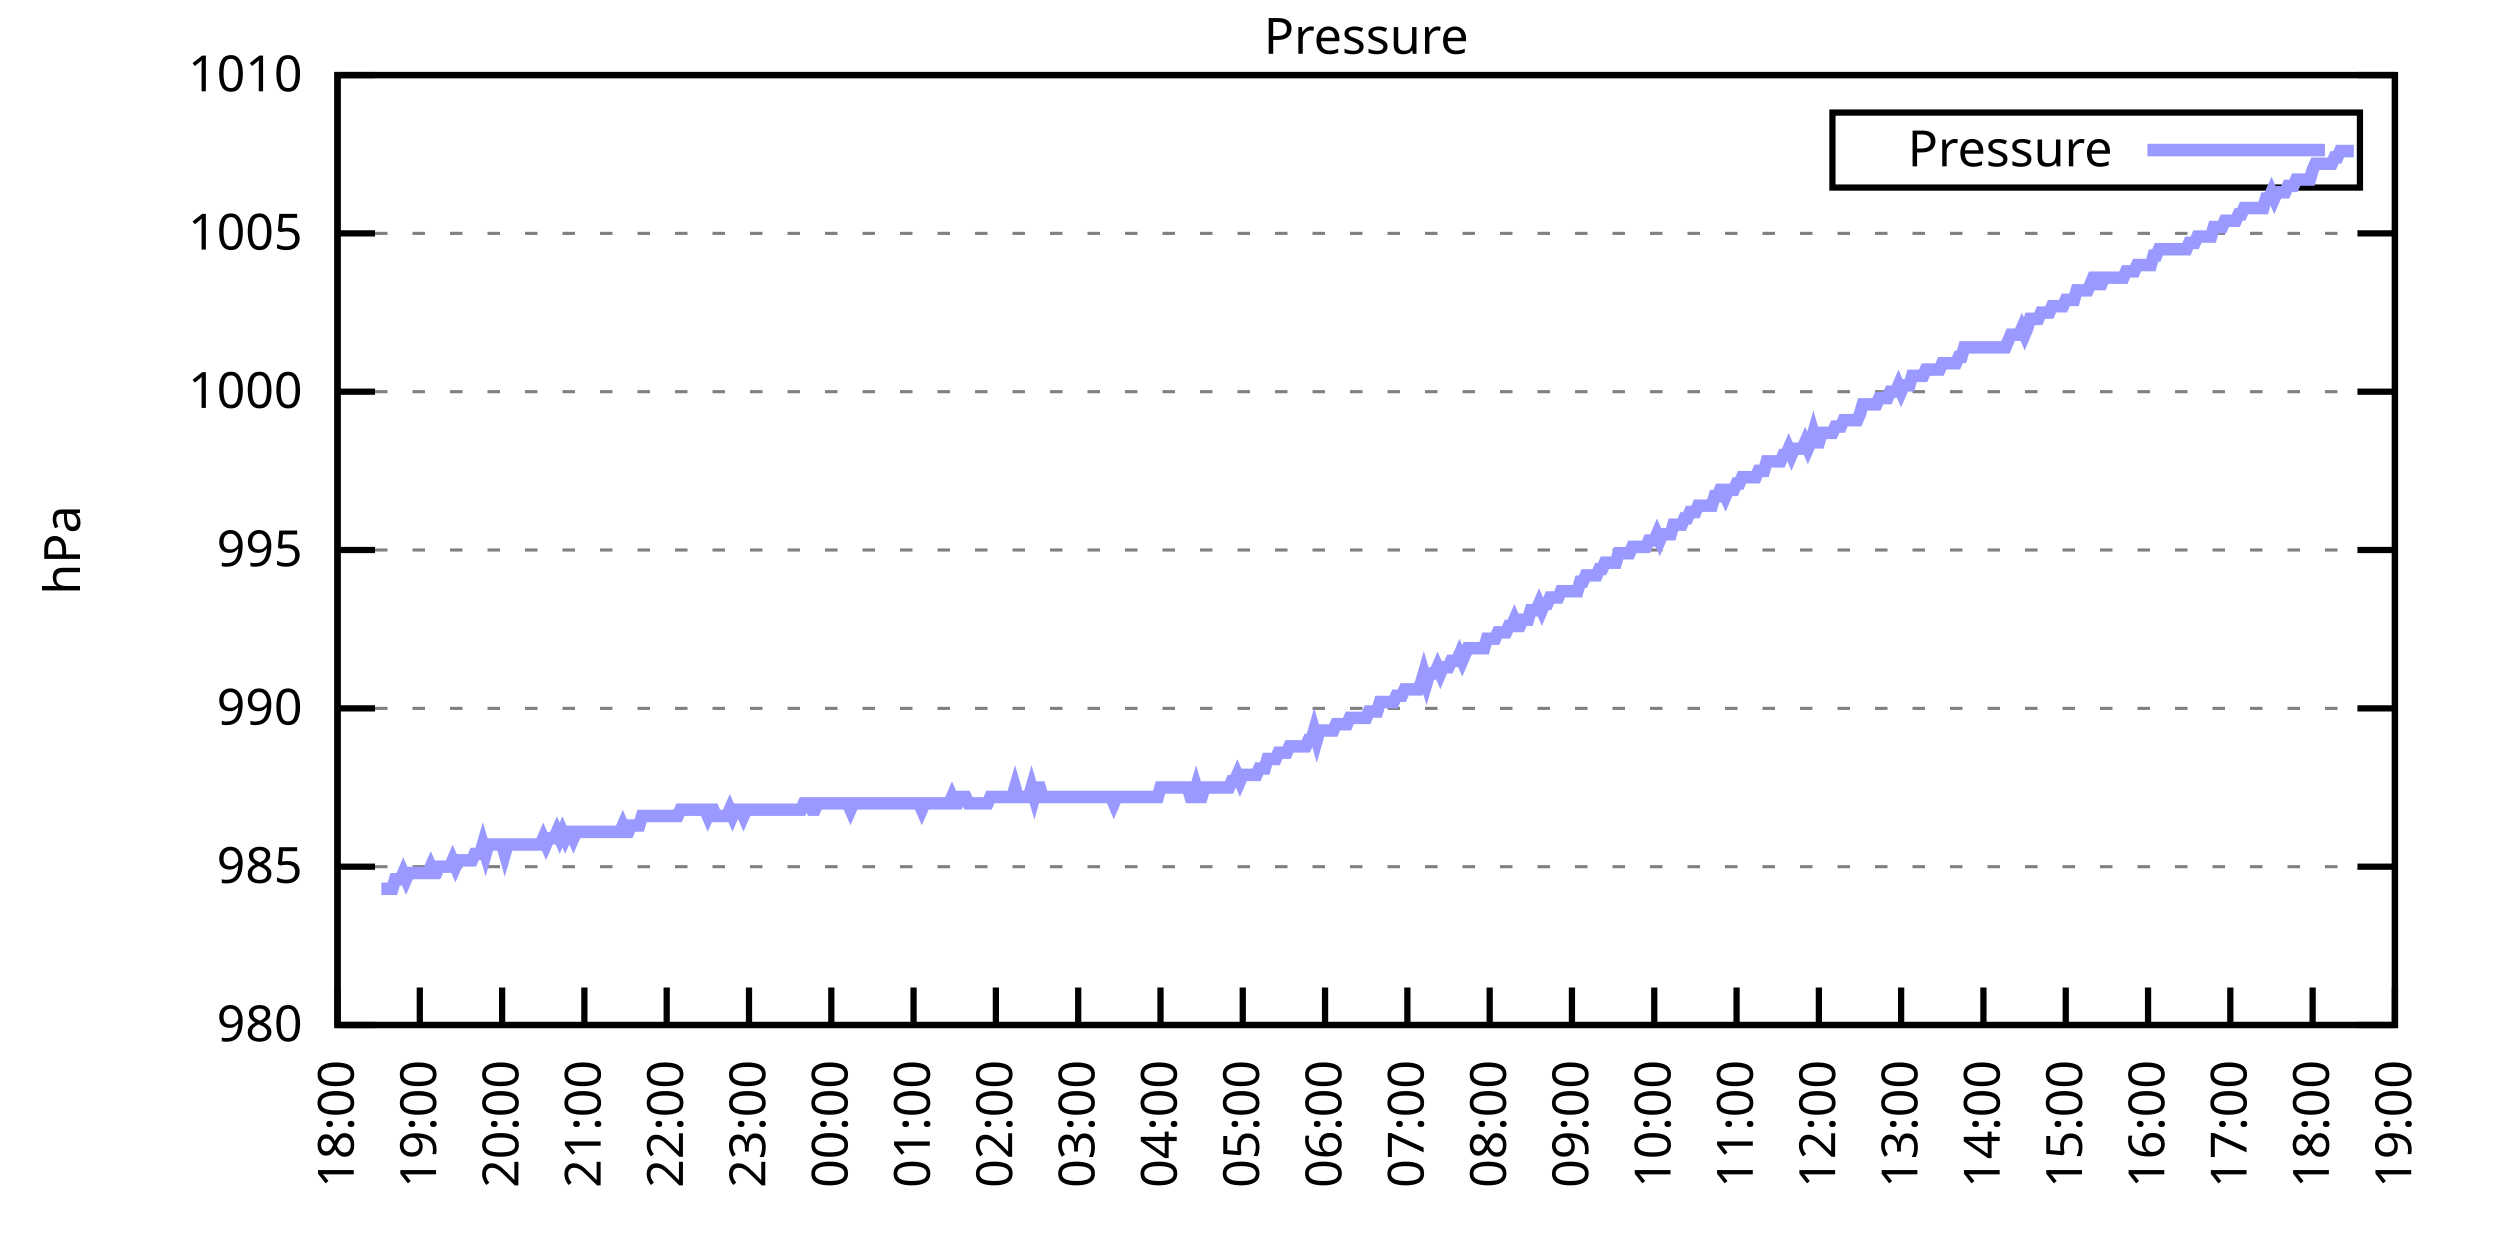
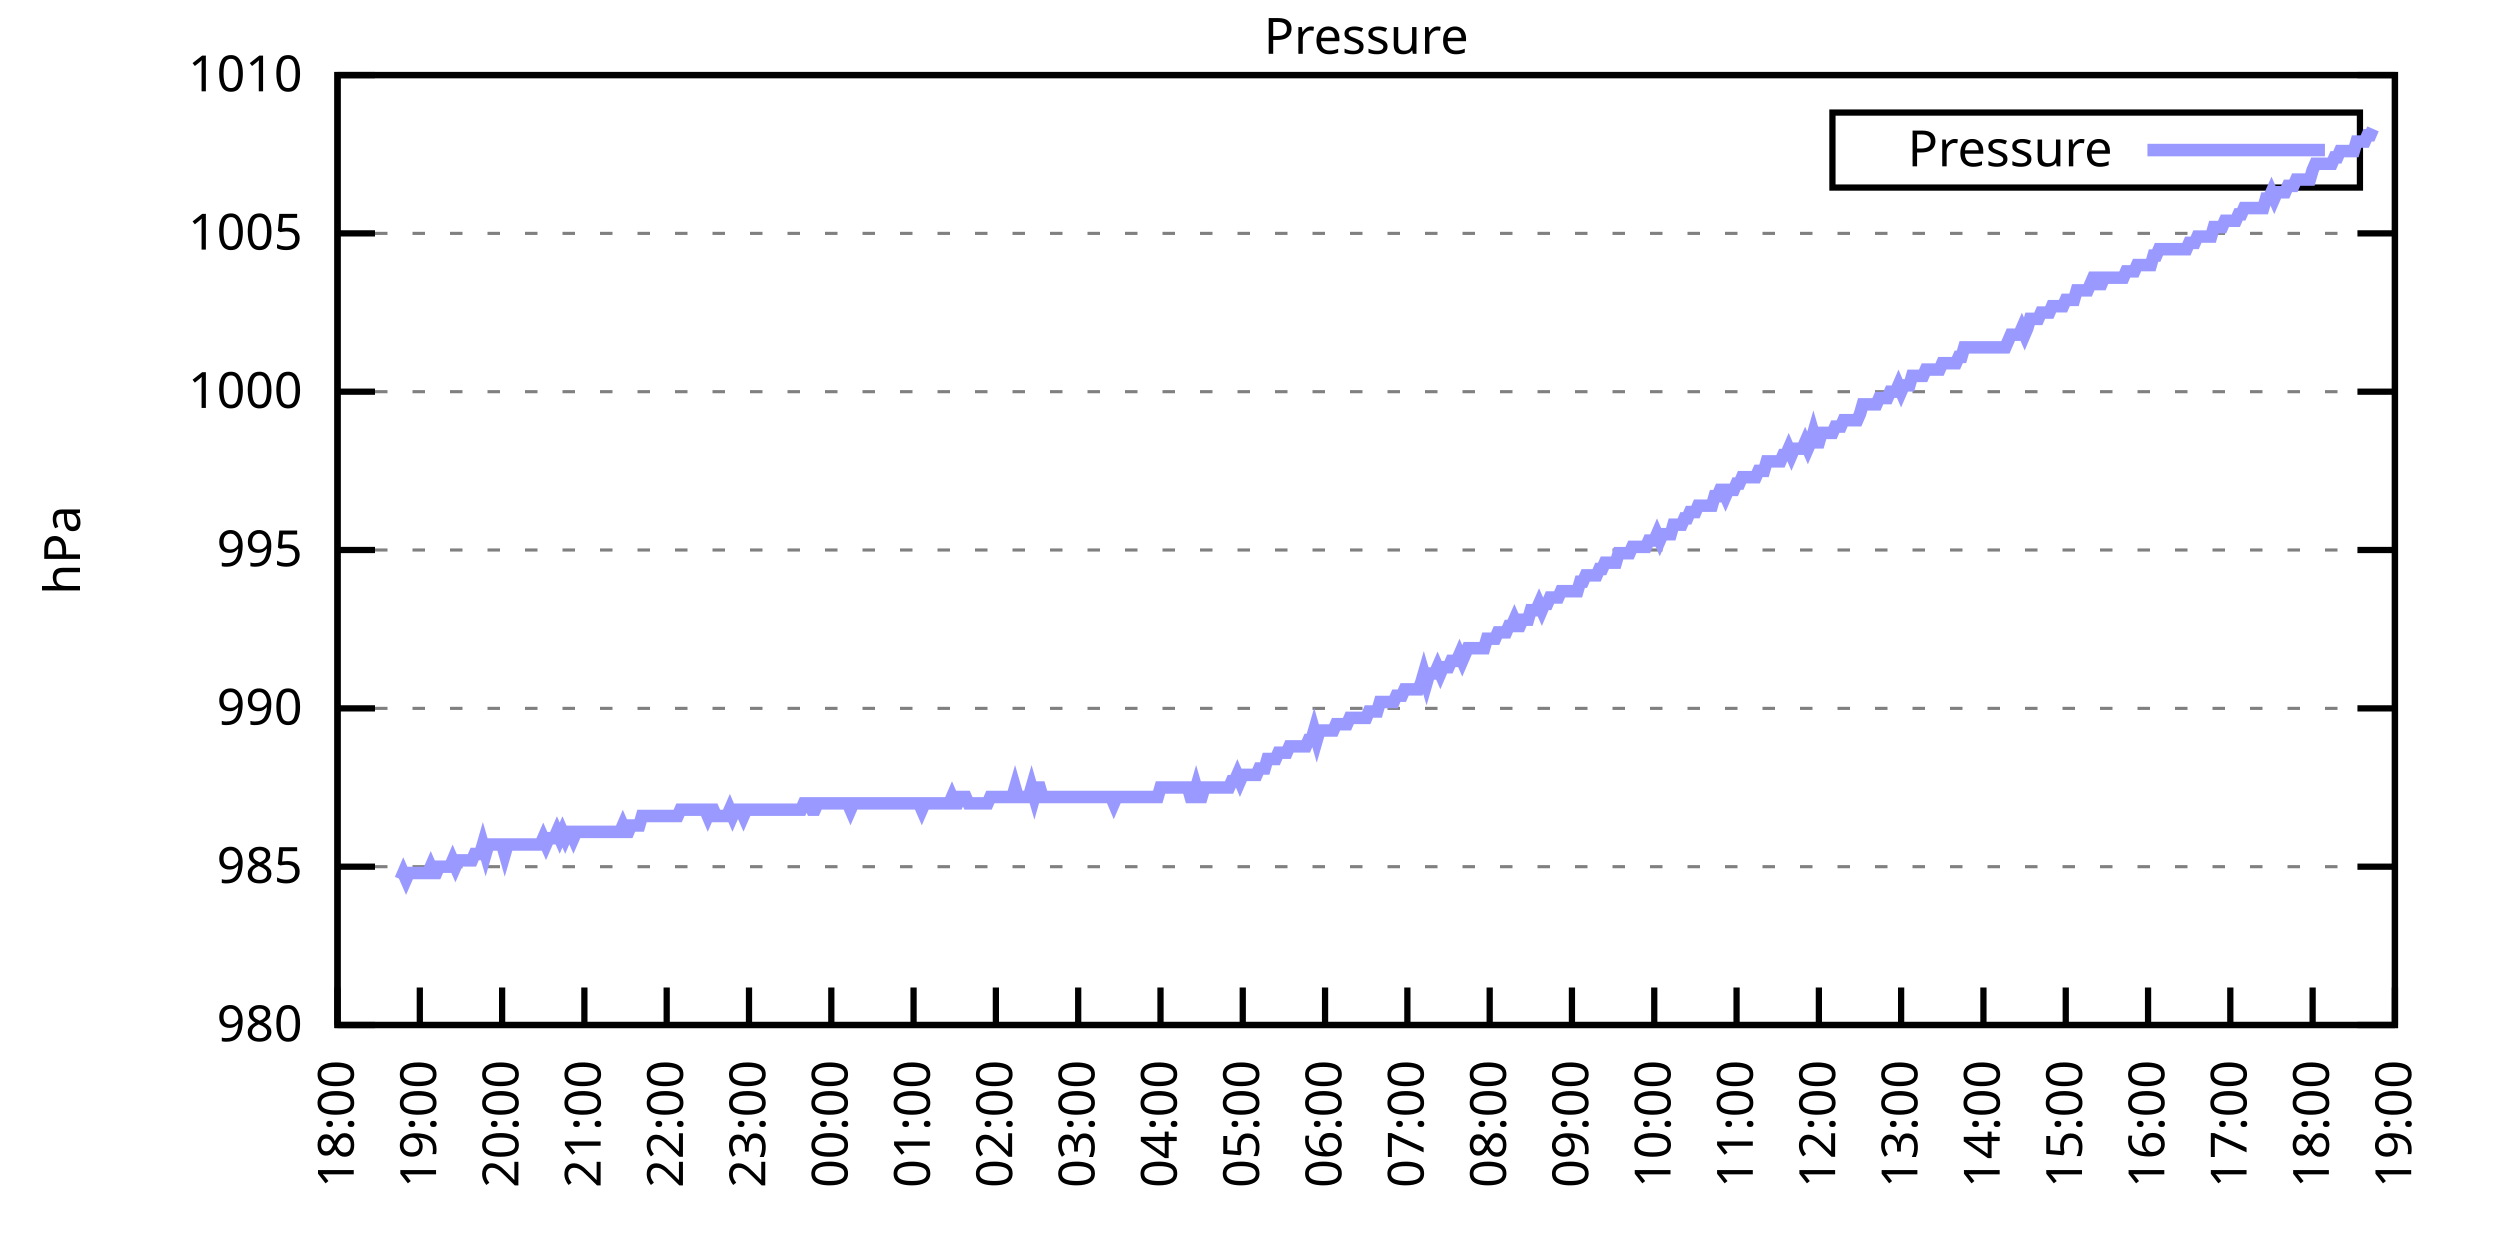
<svg xmlns="http://www.w3.org/2000/svg" xmlns:xlink="http://www.w3.org/1999/xlink" width="400" height="200" viewBox="0 0 400 200">
  <g id="gnuplot_canvas">
    <rect x="0" y="0" width="400" height="200" fill="none" />
    <defs>
      <circle id="gpDot" r="0.5" stroke-width="0.5" stroke="currentColor" />
      <path id="gpPt0" stroke-width="0.333" stroke="currentColor" d="M-1,0 h2 M0,-1 v2" />
      <path id="gpPt1" stroke-width="0.333" stroke="currentColor" d="M-1,-1 L1,1 M1,-1 L-1,1" />
      <path id="gpPt2" stroke-width="0.333" stroke="currentColor" d="M-1,0 L1,0 M0,-1 L0,1 M-1,-1 L1,1 M-1,1 L1,-1" />
      <rect id="gpPt3" stroke-width="0.333" stroke="currentColor" x="-1" y="-1" width="2" height="2" />
      <rect id="gpPt4" stroke-width="0.333" stroke="currentColor" fill="currentColor" x="-1" y="-1" width="2" height="2" />
      <circle id="gpPt5" stroke-width="0.333" stroke="currentColor" cx="0" cy="0" r="1" />
      <use xlink:href="#gpPt5" id="gpPt6" fill="currentColor" stroke="none" />
      <path id="gpPt7" stroke-width="0.333" stroke="currentColor" d="M0,-1.33 L-1.33,0.67 L1.33,0.67 z" />
      <use xlink:href="#gpPt7" id="gpPt8" fill="currentColor" stroke="none" />
      <use xlink:href="#gpPt7" id="gpPt9" stroke="currentColor" transform="rotate(180)" />
      <use xlink:href="#gpPt9" id="gpPt10" fill="currentColor" stroke="none" />
      <use xlink:href="#gpPt3" id="gpPt11" stroke="currentColor" transform="rotate(45)" />
      <use xlink:href="#gpPt11" id="gpPt12" fill="currentColor" stroke="none" />
      <path id="gpPt13" stroke-width="0.333" stroke="currentColor" d="M0,1.330 L1.265,0.411 L0.782,-1.067 L-0.782,-1.076 L-1.265,0.411 z" />
      <use xlink:href="#gpPt13" id="gpPt14" fill="currentColor" stroke="none" />
      <filter id="textbox" filterUnits="objectBoundingBox" x="0" y="0" height="1" width="1">
        <feFlood flood-color="white" flood-opacity="1" result="bgnd" />
        <feComposite in="SourceGraphic" in2="bgnd" operator="atop" />
      </filter>
      <filter id="greybox" filterUnits="objectBoundingBox" x="0" y="0" height="1" width="1">
        <feFlood flood-color="lightgrey" flood-opacity="1" result="grey" />
        <feComposite in="SourceGraphic" in2="grey" operator="atop" />
      </filter>
    </defs>
    <g fill="none" color="white" stroke="currentColor" stroke-width="1.00" stroke-linecap="butt" stroke-linejoin="miter">
</g>
    <g fill="none" color="black" stroke="currentColor" stroke-width="1.00" stroke-linecap="butt" stroke-linejoin="miter">
      <g stroke="none" shape-rendering="crispEdges">
        <polygon fill="rgb(255, 255, 255)" points="54.00,164.00 383.18,164.00 383.18,12.02 54.00,12.02 " />
      </g>
    </g>
    <g fill="none" color="black" stroke="currentColor" stroke-width="1.00" stroke-linecap="butt" stroke-linejoin="miter">
</g>
    <g fill="none" color="black" stroke="black" stroke-width="0.50" stroke-linecap="butt" stroke-linejoin="miter">
</g>
    <g fill="none" color="gray" stroke="currentColor" stroke-width="0.50" stroke-linecap="butt" stroke-linejoin="miter">
      <path stroke="gray" stroke-dasharray="2,4" class="gridline" d="M54.00,164.00 L383.19,164.00  " />
    </g>
    <g fill="none" color="gray" stroke="gray" stroke-width="1.00" stroke-linecap="butt" stroke-linejoin="miter">
</g>
    <g fill="none" color="black" stroke="currentColor" stroke-width="1.00" stroke-linecap="butt" stroke-linejoin="miter">
      <path stroke="black" d="M54.00,164.00 L60.00,164.00 M383.19,164.00 L377.19,164.00  " />
      <g transform="translate(48.40,166.60)" stroke="none" fill="black" font-family="Sans" font-size="8.00" text-anchor="end">
        <text>
          <tspan font-family="Sans"> 980</tspan>
        </text>
      </g>
    </g>
    <g fill="none" color="black" stroke="currentColor" stroke-width="1.00" stroke-linecap="butt" stroke-linejoin="miter">
</g>
    <g fill="none" color="black" stroke="black" stroke-width="0.50" stroke-linecap="butt" stroke-linejoin="miter">
</g>
    <g fill="none" color="gray" stroke="currentColor" stroke-width="0.50" stroke-linecap="butt" stroke-linejoin="miter">
      <path stroke="gray" stroke-dasharray="2,4" class="gridline" d="M54.00,138.67 L383.19,138.67  " />
    </g>
    <g fill="none" color="gray" stroke="gray" stroke-width="1.00" stroke-linecap="butt" stroke-linejoin="miter">
</g>
    <g fill="none" color="black" stroke="currentColor" stroke-width="1.00" stroke-linecap="butt" stroke-linejoin="miter">
      <path stroke="black" d="M54.00,138.67 L60.00,138.67 M383.19,138.67 L377.19,138.67  " />
      <g transform="translate(48.40,141.27)" stroke="none" fill="black" font-family="Sans" font-size="8.00" text-anchor="end">
        <text>
          <tspan font-family="Sans"> 985</tspan>
        </text>
      </g>
    </g>
    <g fill="none" color="black" stroke="currentColor" stroke-width="1.00" stroke-linecap="butt" stroke-linejoin="miter">
</g>
    <g fill="none" color="black" stroke="black" stroke-width="0.50" stroke-linecap="butt" stroke-linejoin="miter">
</g>
    <g fill="none" color="gray" stroke="currentColor" stroke-width="0.50" stroke-linecap="butt" stroke-linejoin="miter">
      <path stroke="gray" stroke-dasharray="2,4" class="gridline" d="M54.00,113.34 L383.19,113.34  " />
    </g>
    <g fill="none" color="gray" stroke="gray" stroke-width="1.00" stroke-linecap="butt" stroke-linejoin="miter">
</g>
    <g fill="none" color="black" stroke="currentColor" stroke-width="1.00" stroke-linecap="butt" stroke-linejoin="miter">
      <path stroke="black" d="M54.00,113.34 L60.00,113.34 M383.19,113.34 L377.19,113.34  " />
      <g transform="translate(48.40,115.94)" stroke="none" fill="black" font-family="Sans" font-size="8.00" text-anchor="end">
        <text>
          <tspan font-family="Sans"> 990</tspan>
        </text>
      </g>
    </g>
    <g fill="none" color="black" stroke="currentColor" stroke-width="1.00" stroke-linecap="butt" stroke-linejoin="miter">
</g>
    <g fill="none" color="black" stroke="black" stroke-width="0.50" stroke-linecap="butt" stroke-linejoin="miter">
</g>
    <g fill="none" color="gray" stroke="currentColor" stroke-width="0.50" stroke-linecap="butt" stroke-linejoin="miter">
      <path stroke="gray" stroke-dasharray="2,4" class="gridline" d="M54.00,88.00 L383.19,88.00  " />
    </g>
    <g fill="none" color="gray" stroke="gray" stroke-width="1.00" stroke-linecap="butt" stroke-linejoin="miter">
</g>
    <g fill="none" color="black" stroke="currentColor" stroke-width="1.00" stroke-linecap="butt" stroke-linejoin="miter">
      <path stroke="black" d="M54.00,88.00 L60.00,88.00 M383.19,88.00 L377.19,88.00  " />
      <g transform="translate(48.40,90.60)" stroke="none" fill="black" font-family="Sans" font-size="8.00" text-anchor="end">
        <text>
          <tspan font-family="Sans"> 995</tspan>
        </text>
      </g>
    </g>
    <g fill="none" color="black" stroke="currentColor" stroke-width="1.00" stroke-linecap="butt" stroke-linejoin="miter">
</g>
    <g fill="none" color="black" stroke="black" stroke-width="0.50" stroke-linecap="butt" stroke-linejoin="miter">
</g>
    <g fill="none" color="gray" stroke="currentColor" stroke-width="0.50" stroke-linecap="butt" stroke-linejoin="miter">
      <path stroke="gray" stroke-dasharray="2,4" class="gridline" d="M54.00,62.67 L383.19,62.67  " />
    </g>
    <g fill="none" color="gray" stroke="gray" stroke-width="1.00" stroke-linecap="butt" stroke-linejoin="miter">
</g>
    <g fill="none" color="black" stroke="currentColor" stroke-width="1.00" stroke-linecap="butt" stroke-linejoin="miter">
      <path stroke="black" d="M54.00,62.67 L60.00,62.67 M383.19,62.67 L377.19,62.67  " />
      <g transform="translate(48.40,65.27)" stroke="none" fill="black" font-family="Sans" font-size="8.00" text-anchor="end">
        <text>
          <tspan font-family="Sans"> 1000</tspan>
        </text>
      </g>
    </g>
    <g fill="none" color="black" stroke="currentColor" stroke-width="1.00" stroke-linecap="butt" stroke-linejoin="miter">
</g>
    <g fill="none" color="black" stroke="black" stroke-width="0.50" stroke-linecap="butt" stroke-linejoin="miter">
</g>
    <g fill="none" color="gray" stroke="currentColor" stroke-width="0.50" stroke-linecap="butt" stroke-linejoin="miter">
      <path stroke="gray" stroke-dasharray="2,4" class="gridline" d="M54.00,37.34 L383.19,37.34  " />
    </g>
    <g fill="none" color="gray" stroke="gray" stroke-width="1.00" stroke-linecap="butt" stroke-linejoin="miter">
</g>
    <g fill="none" color="black" stroke="currentColor" stroke-width="1.00" stroke-linecap="butt" stroke-linejoin="miter">
      <path stroke="black" d="M54.00,37.34 L60.00,37.34 M383.19,37.34 L377.19,37.34  " />
      <g transform="translate(48.40,39.94)" stroke="none" fill="black" font-family="Sans" font-size="8.00" text-anchor="end">
        <text>
          <tspan font-family="Sans"> 1005</tspan>
        </text>
      </g>
    </g>
    <g fill="none" color="black" stroke="currentColor" stroke-width="1.00" stroke-linecap="butt" stroke-linejoin="miter">
</g>
    <g fill="none" color="black" stroke="black" stroke-width="0.50" stroke-linecap="butt" stroke-linejoin="miter">
</g>
    <g fill="none" color="gray" stroke="currentColor" stroke-width="0.50" stroke-linecap="butt" stroke-linejoin="miter">
      <path stroke="gray" stroke-dasharray="2,4" class="gridline" d="M54.00,12.01 L383.19,12.01  " />
    </g>
    <g fill="none" color="gray" stroke="gray" stroke-width="1.00" stroke-linecap="butt" stroke-linejoin="miter">
</g>
    <g fill="none" color="black" stroke="currentColor" stroke-width="1.00" stroke-linecap="butt" stroke-linejoin="miter">
      <path stroke="black" d="M54.00,12.01 L60.00,12.01 M383.19,12.01 L377.19,12.01  " />
      <g transform="translate(48.40,14.61)" stroke="none" fill="black" font-family="Sans" font-size="8.00" text-anchor="end">
        <text>
          <tspan font-family="Sans"> 1010</tspan>
        </text>
      </g>
    </g>
    <g fill="none" color="black" stroke="currentColor" stroke-width="1.00" stroke-linecap="butt" stroke-linejoin="miter">
      <path stroke="black" d="M54.00,164.00 L54.00,158.00  " />
      <g transform="translate(56.60,169.60) rotate(270.00)" stroke="none" fill="black" font-family="Sans" font-size="8.00" text-anchor="end">
        <text>
          <tspan font-family="Sans">18:00</tspan>
        </text>
      </g>
    </g>
    <g fill="none" color="black" stroke="currentColor" stroke-width="1.00" stroke-linecap="butt" stroke-linejoin="miter">
      <path stroke="black" d="M67.17,164.00 L67.17,158.00  " />
      <g transform="translate(69.77,169.60) rotate(270.00)" stroke="none" fill="black" font-family="Sans" font-size="8.00" text-anchor="end">
        <text>
          <tspan font-family="Sans">19:00</tspan>
        </text>
      </g>
    </g>
    <g fill="none" color="black" stroke="currentColor" stroke-width="1.00" stroke-linecap="butt" stroke-linejoin="miter">
      <path stroke="black" d="M80.34,164.00 L80.34,158.00  " />
      <g transform="translate(82.94,169.60) rotate(270.00)" stroke="none" fill="black" font-family="Sans" font-size="8.00" text-anchor="end">
        <text>
          <tspan font-family="Sans">20:00</tspan>
        </text>
      </g>
    </g>
    <g fill="none" color="black" stroke="currentColor" stroke-width="1.00" stroke-linecap="butt" stroke-linejoin="miter">
      <path stroke="black" d="M93.50,164.00 L93.50,158.00  " />
      <g transform="translate(96.10,169.60) rotate(270.00)" stroke="none" fill="black" font-family="Sans" font-size="8.00" text-anchor="end">
        <text>
          <tspan font-family="Sans">21:00</tspan>
        </text>
      </g>
    </g>
    <g fill="none" color="black" stroke="currentColor" stroke-width="1.00" stroke-linecap="butt" stroke-linejoin="miter">
      <path stroke="black" d="M106.67,164.00 L106.67,158.00  " />
      <g transform="translate(109.27,169.60) rotate(270.00)" stroke="none" fill="black" font-family="Sans" font-size="8.00" text-anchor="end">
        <text>
          <tspan font-family="Sans">22:00</tspan>
        </text>
      </g>
    </g>
    <g fill="none" color="black" stroke="currentColor" stroke-width="1.00" stroke-linecap="butt" stroke-linejoin="miter">
      <path stroke="black" d="M119.84,164.00 L119.84,158.00  " />
      <g transform="translate(122.44,169.60) rotate(270.00)" stroke="none" fill="black" font-family="Sans" font-size="8.00" text-anchor="end">
        <text>
          <tspan font-family="Sans">23:00</tspan>
        </text>
      </g>
    </g>
    <g fill="none" color="black" stroke="currentColor" stroke-width="1.00" stroke-linecap="butt" stroke-linejoin="miter">
      <path stroke="black" d="M133.01,164.00 L133.01,158.00  " />
      <g transform="translate(135.61,169.60) rotate(270.00)" stroke="none" fill="black" font-family="Sans" font-size="8.00" text-anchor="end">
        <text>
          <tspan font-family="Sans">00:00</tspan>
        </text>
      </g>
    </g>
    <g fill="none" color="black" stroke="currentColor" stroke-width="1.00" stroke-linecap="butt" stroke-linejoin="miter">
      <path stroke="black" d="M146.17,164.00 L146.17,158.00  " />
      <g transform="translate(148.77,169.60) rotate(270.00)" stroke="none" fill="black" font-family="Sans" font-size="8.00" text-anchor="end">
        <text>
          <tspan font-family="Sans">01:00</tspan>
        </text>
      </g>
    </g>
    <g fill="none" color="black" stroke="currentColor" stroke-width="1.00" stroke-linecap="butt" stroke-linejoin="miter">
      <path stroke="black" d="M159.34,164.00 L159.34,158.00  " />
      <g transform="translate(161.94,169.60) rotate(270.00)" stroke="none" fill="black" font-family="Sans" font-size="8.00" text-anchor="end">
        <text>
          <tspan font-family="Sans">02:00</tspan>
        </text>
      </g>
    </g>
    <g fill="none" color="black" stroke="currentColor" stroke-width="1.00" stroke-linecap="butt" stroke-linejoin="miter">
      <path stroke="black" d="M172.51,164.00 L172.51,158.00  " />
      <g transform="translate(175.11,169.60) rotate(270.00)" stroke="none" fill="black" font-family="Sans" font-size="8.00" text-anchor="end">
        <text>
          <tspan font-family="Sans">03:00</tspan>
        </text>
      </g>
    </g>
    <g fill="none" color="black" stroke="currentColor" stroke-width="1.00" stroke-linecap="butt" stroke-linejoin="miter">
      <path stroke="black" d="M185.68,164.00 L185.68,158.00  " />
      <g transform="translate(188.28,169.60) rotate(270.00)" stroke="none" fill="black" font-family="Sans" font-size="8.00" text-anchor="end">
        <text>
          <tspan font-family="Sans">04:00</tspan>
        </text>
      </g>
    </g>
    <g fill="none" color="black" stroke="currentColor" stroke-width="1.00" stroke-linecap="butt" stroke-linejoin="miter">
      <path stroke="black" d="M198.84,164.00 L198.84,158.00  " />
      <g transform="translate(201.44,169.60) rotate(270.00)" stroke="none" fill="black" font-family="Sans" font-size="8.00" text-anchor="end">
        <text>
          <tspan font-family="Sans">05:00</tspan>
        </text>
      </g>
    </g>
    <g fill="none" color="black" stroke="currentColor" stroke-width="1.00" stroke-linecap="butt" stroke-linejoin="miter">
      <path stroke="black" d="M212.01,164.00 L212.01,158.00  " />
      <g transform="translate(214.61,169.60) rotate(270.00)" stroke="none" fill="black" font-family="Sans" font-size="8.00" text-anchor="end">
        <text>
          <tspan font-family="Sans">06:00</tspan>
        </text>
      </g>
    </g>
    <g fill="none" color="black" stroke="currentColor" stroke-width="1.00" stroke-linecap="butt" stroke-linejoin="miter">
      <path stroke="black" d="M225.18,164.00 L225.18,158.00  " />
      <g transform="translate(227.78,169.60) rotate(270.00)" stroke="none" fill="black" font-family="Sans" font-size="8.00" text-anchor="end">
        <text>
          <tspan font-family="Sans">07:00</tspan>
        </text>
      </g>
    </g>
    <g fill="none" color="black" stroke="currentColor" stroke-width="1.00" stroke-linecap="butt" stroke-linejoin="miter">
      <path stroke="black" d="M238.35,164.00 L238.35,158.00  " />
      <g transform="translate(240.95,169.60) rotate(270.00)" stroke="none" fill="black" font-family="Sans" font-size="8.00" text-anchor="end">
        <text>
          <tspan font-family="Sans">08:00</tspan>
        </text>
      </g>
    </g>
    <g fill="none" color="black" stroke="currentColor" stroke-width="1.00" stroke-linecap="butt" stroke-linejoin="miter">
      <path stroke="black" d="M251.51,164.00 L251.51,158.00  " />
      <g transform="translate(254.11,169.60) rotate(270.00)" stroke="none" fill="black" font-family="Sans" font-size="8.00" text-anchor="end">
        <text>
          <tspan font-family="Sans">09:00</tspan>
        </text>
      </g>
    </g>
    <g fill="none" color="black" stroke="currentColor" stroke-width="1.00" stroke-linecap="butt" stroke-linejoin="miter">
      <path stroke="black" d="M264.68,164.00 L264.68,158.00  " />
      <g transform="translate(267.28,169.60) rotate(270.00)" stroke="none" fill="black" font-family="Sans" font-size="8.00" text-anchor="end">
        <text>
          <tspan font-family="Sans">10:00</tspan>
        </text>
      </g>
    </g>
    <g fill="none" color="black" stroke="currentColor" stroke-width="1.00" stroke-linecap="butt" stroke-linejoin="miter">
      <path stroke="black" d="M277.85,164.00 L277.85,158.00  " />
      <g transform="translate(280.45,169.60) rotate(270.00)" stroke="none" fill="black" font-family="Sans" font-size="8.00" text-anchor="end">
        <text>
          <tspan font-family="Sans">11:00</tspan>
        </text>
      </g>
    </g>
    <g fill="none" color="black" stroke="currentColor" stroke-width="1.00" stroke-linecap="butt" stroke-linejoin="miter">
      <path stroke="black" d="M291.02,164.00 L291.02,158.00  " />
      <g transform="translate(293.62,169.60) rotate(270.00)" stroke="none" fill="black" font-family="Sans" font-size="8.00" text-anchor="end">
        <text>
          <tspan font-family="Sans">12:00</tspan>
        </text>
      </g>
    </g>
    <g fill="none" color="black" stroke="currentColor" stroke-width="1.00" stroke-linecap="butt" stroke-linejoin="miter">
      <path stroke="black" d="M304.18,164.00 L304.18,158.00  " />
      <g transform="translate(306.78,169.60) rotate(270.00)" stroke="none" fill="black" font-family="Sans" font-size="8.00" text-anchor="end">
        <text>
          <tspan font-family="Sans">13:00</tspan>
        </text>
      </g>
    </g>
    <g fill="none" color="black" stroke="currentColor" stroke-width="1.00" stroke-linecap="butt" stroke-linejoin="miter">
      <path stroke="black" d="M317.35,164.00 L317.35,158.00  " />
      <g transform="translate(319.95,169.60) rotate(270.00)" stroke="none" fill="black" font-family="Sans" font-size="8.00" text-anchor="end">
        <text>
          <tspan font-family="Sans">14:00</tspan>
        </text>
      </g>
    </g>
    <g fill="none" color="black" stroke="currentColor" stroke-width="1.00" stroke-linecap="butt" stroke-linejoin="miter">
      <path stroke="black" d="M330.52,164.00 L330.52,158.00  " />
      <g transform="translate(333.12,169.60) rotate(270.00)" stroke="none" fill="black" font-family="Sans" font-size="8.00" text-anchor="end">
        <text>
          <tspan font-family="Sans">15:00</tspan>
        </text>
      </g>
    </g>
    <g fill="none" color="black" stroke="currentColor" stroke-width="1.00" stroke-linecap="butt" stroke-linejoin="miter">
      <path stroke="black" d="M343.69,164.00 L343.69,158.00  " />
      <g transform="translate(346.29,169.60) rotate(270.00)" stroke="none" fill="black" font-family="Sans" font-size="8.00" text-anchor="end">
        <text>
          <tspan font-family="Sans">16:00</tspan>
        </text>
      </g>
    </g>
    <g fill="none" color="black" stroke="currentColor" stroke-width="1.00" stroke-linecap="butt" stroke-linejoin="miter">
      <path stroke="black" d="M356.85,164.00 L356.85,158.00  " />
      <g transform="translate(359.45,169.60) rotate(270.00)" stroke="none" fill="black" font-family="Sans" font-size="8.00" text-anchor="end">
        <text>
          <tspan font-family="Sans">17:00</tspan>
        </text>
      </g>
    </g>
    <g fill="none" color="black" stroke="currentColor" stroke-width="1.00" stroke-linecap="butt" stroke-linejoin="miter">
      <path stroke="black" d="M370.02,164.00 L370.02,158.00  " />
      <g transform="translate(372.62,169.60) rotate(270.00)" stroke="none" fill="black" font-family="Sans" font-size="8.00" text-anchor="end">
        <text>
          <tspan font-family="Sans">18:00</tspan>
        </text>
      </g>
    </g>
    <g fill="none" color="black" stroke="currentColor" stroke-width="1.00" stroke-linecap="butt" stroke-linejoin="miter">
      <path stroke="black" d="M383.19,164.00 L383.19,158.00  " />
      <g transform="translate(385.79,169.60) rotate(270.00)" stroke="none" fill="black" font-family="Sans" font-size="8.00" text-anchor="end">
        <text>
          <tspan font-family="Sans">19:00</tspan>
        </text>
      </g>
    </g>
    <g fill="none" color="black" stroke="currentColor" stroke-width="1.00" stroke-linecap="butt" stroke-linejoin="miter">
</g>
    <g fill="none" color="black" stroke="currentColor" stroke-width="1.00" stroke-linecap="butt" stroke-linejoin="miter">
      <path stroke="black" d="M54.00,12.01 L54.00,164.00 L383.19,164.00 L383.19,12.01 L54.00,12.01 Z  " />
    </g>
    <g fill="none" color="black" stroke="currentColor" stroke-width="1.00" stroke-linecap="butt" stroke-linejoin="miter">
</g>
    <g fill="none" color="black" stroke="currentColor" stroke-width="1.00" stroke-linecap="butt" stroke-linejoin="miter">
      <path stroke="black" d="M293.19,30.01 L293.19,18.01 L377.59,18.01 L377.59,30.01 L293.19,30.01 Z  " />
    </g>
    <g id="Pressure_plot_1">
      <g fill="none" color="white" stroke="black" stroke-width="2.00" stroke-linecap="butt" stroke-linejoin="miter">
</g>
      <g fill="none" color="black" stroke="currentColor" stroke-width="2.00" stroke-linecap="butt" stroke-linejoin="miter">
        <g transform="translate(337.99,26.61)" stroke="none" fill="black" font-family="Sans" font-size="8.00" text-anchor="end">
          <text>
            <tspan font-family="Sans">Pressure</tspan>
          </text>
        </g>
      </g>
      <g fill="none" color="black" stroke="currentColor" stroke-width="2.00" stroke-linecap="butt" stroke-linejoin="miter">
-         <path stroke="rgb(153, 153, 255)" d="M343.59,24.01 L371.99,24.01 M61.02,142.21 L61.46,142.21 L61.90,142.21 L62.34,142.21 L62.78,142.21 L63.22,140.69   L63.66,140.69 L64.10,140.69 L64.53,139.68 L64.97,140.69 L65.41,139.68 L65.85,139.68 L66.29,139.68 L66.73,139.68   L67.17,139.68 L67.61,139.68 L68.05,139.68 L68.48,139.68 L68.92,138.67 L69.36,139.68 L69.80,139.68 L70.24,138.67   L70.68,138.67 L71.12,138.67 L71.56,138.67 L72.00,138.67 L72.43,137.66 L72.87,138.67 L73.31,137.66 L73.75,137.66   L74.19,137.66 L74.63,137.66 L75.07,137.66 L75.51,137.66 L75.95,136.64 L76.38,136.64 L76.82,136.64 L77.26,135.12   L77.70,136.64 L78.14,135.12 L78.58,135.12 L79.02,135.12 L79.46,135.12 L79.90,135.12 L80.34,135.12 L80.77,136.64   L81.21,135.12 L81.65,135.12 L82.09,135.12 L82.53,135.12 L82.97,135.12 L83.41,135.12 L83.85,135.12 L84.29,135.12   L84.72,135.12 L85.16,135.12 L85.60,135.12 L86.04,135.12 L86.48,135.12 L86.92,134.11 L87.36,135.12 L87.80,134.11   L88.24,134.11 L88.67,134.11 L89.11,133.10 L89.55,134.11 L89.99,133.10 L90.43,134.11 L90.87,133.10 L91.31,133.10   L91.75,134.11 L92.19,133.10 L92.62,133.10 L93.06,133.10 L93.50,133.10 L93.94,133.10 L94.38,133.10 L94.82,133.10   L95.26,133.10 L95.70,133.10 L96.14,133.10 L96.58,133.10 L97.01,133.10 L97.45,133.10 L97.89,133.10 L98.33,133.10   L98.77,133.10 L99.21,133.10 L99.65,132.08 L100.09,133.10 L100.53,133.10 L100.96,132.08 L101.40,132.08 L101.84,132.08   L102.28,132.08 L102.72,130.56 L103.16,130.56 L103.60,130.56 L104.04,130.56 L104.48,130.56 L104.91,130.56 L105.35,130.56   L105.79,130.56 L106.23,130.56 L106.67,130.56 L107.11,130.56 L107.55,130.56 L107.99,130.56 L108.43,130.56 L108.87,129.55   L109.30,129.55 L109.74,129.55 L110.18,129.55 L110.62,129.55 L111.06,129.55 L111.50,129.55 L111.94,129.55 L112.38,129.55   L112.82,129.55 L113.25,130.56 L113.69,129.55 L114.13,129.55 L114.57,130.56 L115.01,130.56 L115.45,130.56 L115.89,130.56   L116.33,130.56 L116.77,129.55 L117.20,130.56 L117.64,129.55 L118.08,129.55 L118.52,129.55 L118.96,130.56 L119.40,129.55   L119.84,129.55 L120.28,129.55 L120.72,129.55 L121.15,129.55 L121.59,129.55 L122.03,129.55 L122.47,129.55 L122.91,129.55   L123.35,129.55 L123.79,129.55 L124.23,129.55 L124.67,129.55 L125.11,129.55 L125.54,129.55 L125.98,129.55 L126.42,129.55   L126.86,129.55 L127.30,129.55 L127.74,129.55 L128.18,129.55 L128.62,128.54 L129.06,128.54 L129.49,128.54 L129.93,129.55   L130.37,129.55 L130.81,128.54 L131.25,128.54 L131.69,128.54 L132.13,128.54 L132.57,128.54 L133.01,128.54 L133.44,128.54   L133.88,128.54 L134.32,128.54 L134.76,128.54 L135.20,128.54 L135.64,128.54 L136.08,129.55 L136.52,128.54 L136.96,128.54   L137.39,128.54 L137.83,128.54 L138.27,128.54 L138.71,128.54 L139.15,128.54 L139.59,128.54 L140.03,128.54 L140.47,128.54   L140.91,128.54 L141.35,128.54 L141.78,128.54 L142.22,128.54 L142.66,128.54 L143.10,128.54 L143.54,128.54 L143.98,128.54   L144.42,128.54 L144.86,128.54 L145.30,128.54 L145.73,128.54 L146.17,128.54 L146.61,128.54 L147.05,128.54 L147.49,129.55   L147.93,128.54 L148.37,128.54 L148.81,128.54 L149.25,128.54 L149.68,128.54 L150.12,128.54 L150.56,128.54 L151.00,128.54   L151.44,128.54 L151.88,128.54 L152.32,127.52 L152.76,128.54 L153.20,128.54 L153.63,127.52 L154.07,127.52 L154.51,127.52   L154.95,128.54 L155.39,128.54 L155.83,128.54 L156.27,128.54 L156.71,128.54 L157.15,128.54 L157.59,128.54 L158.02,128.54   L158.46,127.52 L158.90,127.52 L159.34,127.52 L159.78,127.52 L160.22,127.52 L160.66,127.52 L161.10,127.52 L161.54,127.52   L161.97,127.52 L162.41,126.00 L162.85,127.52 L163.29,127.52 L163.73,127.52 L164.17,127.52 L164.61,127.52 L165.05,126.00   L165.49,127.52 L165.92,126.00 L166.36,126.00 L166.80,127.52 L167.24,127.52 L167.68,127.52 L168.12,127.52 L168.56,127.52   L169.00,127.52 L169.44,127.52 L169.87,127.52 L170.31,127.52 L170.75,127.52 L171.19,127.52 L171.63,127.52 L172.07,127.52   L172.51,127.52 L172.95,127.52 L173.39,127.52 L173.83,127.52 L174.26,127.52 L174.70,127.52 L175.14,127.52 L175.58,127.52   L176.02,127.52 L176.46,127.52 L176.90,127.52 L177.34,127.52 L177.78,127.52 L178.21,128.54 L178.65,127.52 L179.09,127.52   L179.53,127.52 L179.97,127.52 L180.41,127.52 L180.85,127.52 L181.29,127.52 L181.73,127.52 L182.16,127.52 L182.60,127.52   L183.04,127.52 L183.48,127.52 L183.92,127.52 L184.36,127.52 L184.80,127.52 L185.24,127.52 L185.68,126.00 L186.11,126.00   L186.55,126.00 L186.99,126.00 L187.43,126.00 L187.87,126.00 L188.31,126.00 L188.75,126.00 L189.19,126.00 L189.63,126.00   L190.07,126.00 L190.50,127.52 L190.94,127.52 L191.38,126.00 L191.82,127.52 L192.26,127.52 L192.70,126.00 L193.14,126.00   L193.58,126.00 L194.02,126.00 L194.45,126.00 L194.89,126.00 L195.33,126.00 L195.77,126.00 L196.21,126.00 L196.65,126.00   L197.09,124.99 L197.53,124.99 L197.97,123.98 L198.40,124.99 L198.84,123.98 L199.28,123.98 L199.72,123.98 L200.16,123.98   L200.60,123.98 L201.04,123.98 L201.48,122.96 L201.92,122.96 L202.35,122.96 L202.79,121.44 L203.23,121.44 L203.67,121.44   L204.11,121.44 L204.55,120.43 L204.99,120.43 L205.43,120.43 L205.87,120.43 L206.31,119.42 L206.74,119.42 L207.18,119.42   L207.62,119.42 L208.06,119.42 L208.50,119.42 L208.94,119.42 L209.38,118.40 L209.82,118.40 L210.26,116.88 L210.69,118.40   L211.13,116.88 L211.57,116.88 L212.01,116.88 L212.45,116.88 L212.89,116.88 L213.33,116.88 L213.77,115.87 L214.21,115.87   L214.64,115.87 L215.08,115.87 L215.52,115.87 L215.96,114.86 L216.40,114.86 L216.84,114.86 L217.28,114.86 L217.72,114.86   L218.16,114.86 L218.60,114.86 L219.03,113.84 L219.47,113.84 L219.91,113.84 L220.35,113.84 L220.79,112.32 L221.23,112.32   L221.67,112.32 L222.11,112.32 L222.55,112.32 L222.98,112.32 L223.42,111.31 L223.86,111.31 L224.30,111.31 L224.74,110.30   L225.18,110.30 L225.62,110.30 L226.06,110.30 L226.50,110.30 L226.93,110.30 L227.37,109.28 L227.81,107.76 L228.25,109.28   L228.69,107.76 L229.13,107.76 L229.57,107.76 L230.01,106.75 L230.45,107.76 L230.88,106.75 L231.32,106.75 L231.76,106.75   L232.20,105.74 L232.64,105.74 L233.08,105.74 L233.52,104.72 L233.96,105.74 L234.40,104.72 L234.84,103.71 L235.27,103.71   L235.71,103.71 L236.15,103.71 L236.59,103.71 L237.03,103.71 L237.47,103.71 L237.91,102.19 L238.35,102.19 L238.79,102.19   L239.22,102.19 L239.66,101.18 L240.10,101.18 L240.54,101.18 L240.98,101.18 L241.42,100.16 L241.86,100.16 L242.30,99.15   L242.74,100.16 L243.17,100.16 L243.61,99.15 L244.05,99.15 L244.49,99.15 L244.93,97.63 L245.37,97.63 L245.81,97.63   L246.25,96.62 L246.69,97.63 L247.12,96.62 L247.56,96.62 L248.00,95.60 L248.44,95.60 L248.88,95.60 L249.32,95.60   L249.76,94.59 L250.20,94.59 L250.64,94.59 L251.08,94.59 L251.51,94.59 L251.95,94.59 L252.39,94.59 L252.83,93.07   L253.27,93.07 L253.71,92.06 L254.15,92.06 L254.59,92.06 L255.03,92.06 L255.46,92.06 L255.90,91.04 L256.34,91.04   L256.78,90.03 L257.22,90.03 L257.66,90.03 L258.10,90.03 L258.54,90.03 L258.98,88.51 L259.41,88.51 L259.85,88.51   L260.29,88.51 L260.73,88.51 L261.17,87.50 L261.61,87.50 L262.05,87.50 L262.49,87.50 L262.93,87.50 L263.36,87.50   L263.80,86.49 L264.24,86.49 L264.68,86.49 L265.12,85.47 L265.56,86.49 L266.00,85.47 L266.44,85.47 L266.88,85.47   L267.32,85.47 L267.75,83.95 L268.19,83.95 L268.63,83.95 L269.07,83.95 L269.51,82.94 L269.95,82.94 L270.39,81.93   L270.83,81.93 L271.27,81.93 L271.70,80.91 L272.14,80.91 L272.58,80.91 L273.02,80.91 L273.46,80.91 L273.90,80.91   L274.34,79.39 L274.78,79.39 L275.22,78.38 L275.65,78.38 L276.09,79.39 L276.53,78.38 L276.97,78.38 L277.41,78.38   L277.85,77.37 L278.29,77.37 L278.73,76.35 L279.17,76.35 L279.60,76.35 L280.04,76.35 L280.48,76.35 L280.92,76.35   L281.36,75.34 L281.80,75.34 L282.24,75.34 L282.68,73.82 L283.12,73.82 L283.56,73.82 L283.99,73.82 L284.43,73.82   L284.87,73.82 L285.31,72.81 L285.75,72.81 L286.19,71.79 L286.63,72.81 L287.07,71.79 L287.51,71.79 L287.94,71.79   L288.38,71.79 L288.82,70.78 L289.26,71.79 L289.70,70.78 L290.14,69.26 L290.58,70.78 L291.02,70.78 L291.46,69.26   L291.89,69.26 L292.33,69.26 L292.77,69.26 L293.21,69.26 L293.65,68.25 L294.09,68.25 L294.53,68.25 L294.97,67.23   L295.41,67.23 L295.84,67.23 L296.28,67.23 L296.72,67.23 L297.16,67.23 L297.60,66.22 L298.04,64.70 L298.48,64.70   L298.92,64.70 L299.36,64.70 L299.80,64.70 L300.23,64.70 L300.67,63.69 L301.11,63.69 L301.55,63.69 L301.99,63.69   L302.43,62.67 L302.87,62.67 L303.31,62.67 L303.75,61.66 L304.18,62.67 L304.62,61.66 L305.06,61.66 L305.50,61.66   L305.94,60.14 L306.38,60.14 L306.82,60.14 L307.26,60.14 L307.70,60.14 L308.13,59.13 L308.57,59.13 L309.01,59.13   L309.45,59.13 L309.89,59.13 L310.33,59.13 L310.77,58.11 L311.21,58.11 L311.65,58.11 L312.08,58.11 L312.52,58.11   L312.96,58.11 L313.40,57.10 L313.84,57.10 L314.28,55.58 L314.72,55.58 L315.16,55.58 L315.60,55.58 L316.04,55.58   L316.47,55.58 L316.91,55.58 L317.35,55.58 L317.79,55.58 L318.23,55.58 L318.67,55.58 L319.11,55.58 L319.55,55.58   L319.99,55.58 L320.42,55.58 L320.86,55.58 L321.30,54.57 L321.74,53.55 L322.18,53.55 L322.62,53.55 L323.06,53.55   L323.50,52.54 L323.94,53.55 L324.37,52.54 L324.81,51.02 L325.25,51.02 L325.69,51.02 L326.13,51.02 L326.57,50.01   L327.01,50.01 L327.45,50.01 L327.89,50.01 L328.33,48.99 L328.76,48.99 L329.20,48.99 L329.64,48.99 L330.08,48.99   L330.52,47.98 L330.96,47.98 L331.40,47.98 L331.84,47.98 L332.28,46.46 L332.71,46.46 L333.15,46.46 L333.59,46.46   L334.03,46.46 L334.47,45.45 L334.91,44.43 L335.35,44.43 L335.79,45.45 L336.23,45.45 L336.66,44.43 L337.10,44.43   L337.54,44.43 L337.98,44.43 L338.42,44.43 L338.86,44.43 L339.30,44.43 L339.74,44.43 L340.18,43.42 L340.61,43.42   L341.05,43.42 L341.49,43.42 L341.93,42.41 L342.37,42.41 L342.81,42.41 L343.25,42.41 L343.69,42.41 L344.13,42.41   L344.57,40.89 L345.00,40.89 L345.44,39.87 L345.88,39.87 L346.32,39.87 L346.76,39.87 L347.20,39.87 L347.64,39.87   L348.08,39.87 L348.52,39.87 L348.95,39.87 L349.39,39.87 L349.83,39.87 L350.27,38.86 L350.71,38.86 L351.15,38.86   L351.59,37.85 L352.03,37.85 L352.47,37.85 L352.90,37.85 L353.34,37.85 L353.78,37.85 L354.22,36.33 L354.66,36.33   L355.10,36.33 L355.54,36.33 L355.98,35.32 L356.42,35.32 L356.85,35.32 L357.29,35.32 L357.73,35.32 L358.17,34.30   L358.61,34.30 L359.05,33.29 L359.49,33.29 L359.93,33.29 L360.37,33.29 L360.81,33.29 L361.24,33.29 L361.68,33.29   L362.12,33.29 L362.56,31.77 L363.00,31.77 L363.44,30.76 L363.88,31.77 L364.32,30.76 L364.76,30.76 L365.19,30.76   L365.63,30.76 L366.07,29.74 L366.51,29.74 L366.95,29.74 L367.39,28.73 L367.83,28.73 L368.27,28.73 L368.71,28.73   L369.14,28.73 L369.58,28.73 L370.02,27.21 L370.46,26.20 L370.90,26.20 L371.34,26.20 L371.78,26.20 L372.22,26.20   L372.66,26.20 L373.09,26.20 L373.53,25.18 L373.97,25.18 L374.41,24.17 L374.85,24.17 L375.29,24.17 L375.73,24.17   L376.17,24.17 L376.61,24.17  " />
+         <path stroke="rgb(153, 153, 255)" d="M343.59,24.01 L371.99,24.01 M64.10,140.69 L64.53,139.68 L64.97,140.69 L65.41,139.68 L65.85,139.68 L66.29,139.68   L66.73,139.68 L67.17,139.68 L67.61,139.68 L68.05,139.68 L68.48,139.68 L68.92,138.67 L69.36,139.68 L69.80,139.68   L70.24,138.67 L70.68,138.67 L71.12,138.67 L71.56,138.67 L72.00,138.67 L72.43,137.66 L72.87,138.67 L73.31,137.66   L73.75,137.66 L74.19,137.66 L74.63,137.66 L75.07,137.66 L75.51,137.66 L75.95,136.64 L76.38,136.64 L76.82,136.64   L77.26,135.12 L77.70,136.64 L78.14,135.12 L78.58,135.12 L79.02,135.12 L79.46,135.12 L79.90,135.12 L80.34,135.12   L80.77,136.64 L81.21,135.12 L81.65,135.12 L82.09,135.12 L82.53,135.12 L82.97,135.12 L83.41,135.12 L83.85,135.12   L84.29,135.12 L84.72,135.12 L85.16,135.12 L85.60,135.12 L86.04,135.12 L86.48,135.12 L86.92,134.11 L87.36,135.12   L87.80,134.11 L88.24,134.11 L88.67,134.11 L89.11,133.10 L89.55,134.11 L89.99,133.10 L90.43,134.11 L90.87,133.10   L91.31,133.10 L91.75,134.11 L92.19,133.10 L92.62,133.10 L93.06,133.10 L93.50,133.10 L93.94,133.10 L94.38,133.10   L94.82,133.10 L95.26,133.10 L95.70,133.10 L96.14,133.10 L96.58,133.10 L97.01,133.10 L97.45,133.10 L97.89,133.10   L98.33,133.10 L98.77,133.10 L99.21,133.10 L99.65,132.08 L100.09,133.10 L100.53,133.10 L100.96,132.08 L101.40,132.08   L101.84,132.08 L102.28,132.08 L102.72,130.56 L103.16,130.56 L103.60,130.56 L104.04,130.56 L104.48,130.56 L104.91,130.56   L105.35,130.56 L105.79,130.56 L106.23,130.56 L106.67,130.56 L107.11,130.56 L107.55,130.56 L107.99,130.56 L108.43,130.56   L108.87,129.55 L109.30,129.55 L109.74,129.55 L110.18,129.55 L110.62,129.55 L111.06,129.55 L111.50,129.55 L111.94,129.55   L112.38,129.55 L112.82,129.55 L113.25,130.56 L113.69,129.55 L114.13,129.55 L114.57,130.56 L115.01,130.56 L115.45,130.56   L115.89,130.56 L116.33,130.56 L116.77,129.55 L117.20,130.56 L117.64,129.55 L118.08,129.55 L118.52,129.55 L118.96,130.56   L119.40,129.55 L119.84,129.55 L120.28,129.55 L120.72,129.55 L121.15,129.55 L121.59,129.55 L122.03,129.55 L122.47,129.55   L122.91,129.55 L123.35,129.55 L123.79,129.55 L124.23,129.55 L124.67,129.55 L125.11,129.55 L125.54,129.55 L125.98,129.55   L126.42,129.55 L126.86,129.55 L127.30,129.55 L127.74,129.55 L128.18,129.55 L128.62,128.54 L129.06,128.54 L129.49,128.54   L129.93,129.55 L130.37,129.55 L130.81,128.54 L131.25,128.54 L131.69,128.54 L132.13,128.54 L132.57,128.54 L133.01,128.54   L133.44,128.54 L133.88,128.54 L134.32,128.54 L134.76,128.54 L135.20,128.54 L135.64,128.54 L136.08,129.55 L136.52,128.54   L136.96,128.54 L137.39,128.54 L137.83,128.54 L138.27,128.54 L138.71,128.54 L139.15,128.54 L139.59,128.54 L140.03,128.54   L140.47,128.54 L140.91,128.54 L141.35,128.54 L141.78,128.54 L142.22,128.54 L142.66,128.54 L143.10,128.54 L143.54,128.54   L143.98,128.54 L144.42,128.54 L144.86,128.54 L145.30,128.54 L145.73,128.54 L146.17,128.54 L146.61,128.54 L147.05,128.54   L147.49,129.55 L147.93,128.54 L148.37,128.54 L148.81,128.54 L149.25,128.54 L149.68,128.54 L150.12,128.54 L150.56,128.54   L151.00,128.54 L151.44,128.54 L151.88,128.54 L152.32,127.52 L152.76,128.54 L153.20,128.54 L153.63,127.52 L154.07,127.52   L154.51,127.52 L154.95,128.54 L155.39,128.54 L155.83,128.54 L156.27,128.54 L156.71,128.54 L157.15,128.54 L157.59,128.54   L158.02,128.54 L158.46,127.52 L158.90,127.52 L159.34,127.52 L159.78,127.52 L160.22,127.52 L160.66,127.52 L161.10,127.52   L161.54,127.52 L161.97,127.52 L162.41,126.00 L162.85,127.52 L163.29,127.52 L163.73,127.52 L164.17,127.52 L164.61,127.52   L165.05,126.00 L165.49,127.52 L165.92,126.00 L166.36,126.00 L166.80,127.52 L167.24,127.52 L167.68,127.52 L168.12,127.52   L168.56,127.52 L169.00,127.52 L169.44,127.52 L169.87,127.52 L170.31,127.52 L170.75,127.52 L171.19,127.52 L171.63,127.52   L172.07,127.52 L172.51,127.52 L172.95,127.52 L173.39,127.52 L173.83,127.52 L174.26,127.52 L174.70,127.52 L175.14,127.52   L175.58,127.52 L176.02,127.52 L176.46,127.52 L176.90,127.52 L177.34,127.52 L177.78,127.52 L178.21,128.54 L178.65,127.52   L179.09,127.52 L179.53,127.52 L179.97,127.52 L180.41,127.52 L180.85,127.52 L181.29,127.52 L181.73,127.52 L182.16,127.52   L182.60,127.52 L183.04,127.52 L183.48,127.52 L183.92,127.52 L184.36,127.52 L184.80,127.52 L185.24,127.52 L185.68,126.00   L186.11,126.00 L186.55,126.00 L186.99,126.00 L187.43,126.00 L187.87,126.00 L188.31,126.00 L188.75,126.00 L189.19,126.00   L189.63,126.00 L190.07,126.00 L190.50,127.52 L190.94,127.52 L191.38,126.00 L191.82,127.52 L192.26,127.52 L192.70,126.00   L193.14,126.00 L193.58,126.00 L194.02,126.00 L194.45,126.00 L194.89,126.00 L195.33,126.00 L195.77,126.00 L196.21,126.00   L196.65,126.00 L197.09,124.99 L197.53,124.99 L197.97,123.98 L198.40,124.99 L198.84,123.98 L199.28,123.98 L199.72,123.98   L200.16,123.98 L200.60,123.98 L201.04,123.98 L201.48,122.96 L201.92,122.96 L202.35,122.96 L202.79,121.44 L203.23,121.44   L203.67,121.44 L204.11,121.44 L204.55,120.43 L204.99,120.43 L205.43,120.43 L205.87,120.43 L206.31,119.42 L206.74,119.42   L207.18,119.42 L207.62,119.42 L208.06,119.42 L208.50,119.42 L208.94,119.42 L209.38,118.40 L209.82,118.40 L210.26,116.88   L210.69,118.40 L211.13,116.88 L211.57,116.88 L212.01,116.88 L212.45,116.88 L212.89,116.88 L213.33,116.88 L213.77,115.87   L214.21,115.87 L214.64,115.87 L215.08,115.87 L215.52,115.87 L215.96,114.86 L216.40,114.86 L216.84,114.86 L217.28,114.86   L217.72,114.86 L218.16,114.86 L218.60,114.86 L219.03,113.84 L219.47,113.84 L219.91,113.84 L220.35,113.84 L220.79,112.32   L221.23,112.32 L221.67,112.32 L222.11,112.32 L222.55,112.32 L222.98,112.32 L223.42,111.31 L223.86,111.31 L224.30,111.31   L224.74,110.30 L225.18,110.30 L225.62,110.30 L226.06,110.30 L226.50,110.30 L226.93,110.30 L227.37,109.28 L227.81,107.76   L228.25,109.28 L228.69,107.76 L229.13,107.76 L229.57,107.76 L230.01,106.75 L230.45,107.76 L230.88,106.75 L231.32,106.75   L231.76,106.75 L232.20,105.74 L232.64,105.74 L233.08,105.74 L233.52,104.72 L233.96,105.74 L234.40,104.72 L234.84,103.71   L235.27,103.71 L235.71,103.71 L236.15,103.71 L236.59,103.71 L237.03,103.71 L237.47,103.71 L237.91,102.19 L238.35,102.19   L238.79,102.19 L239.22,102.19 L239.66,101.18 L240.10,101.18 L240.54,101.18 L240.98,101.18 L241.42,100.16 L241.86,100.16   L242.30,99.15 L242.74,100.16 L243.17,100.16 L243.61,99.15 L244.05,99.15 L244.49,99.15 L244.93,97.63 L245.37,97.63   L245.81,97.63 L246.25,96.62 L246.69,97.63 L247.12,96.62 L247.56,96.62 L248.00,95.60 L248.44,95.60 L248.88,95.60   L249.32,95.60 L249.76,94.59 L250.20,94.59 L250.64,94.59 L251.08,94.59 L251.51,94.59 L251.95,94.59 L252.39,94.59   L252.83,93.07 L253.27,93.07 L253.71,92.06 L254.15,92.06 L254.59,92.06 L255.03,92.06 L255.46,92.06 L255.90,91.04   L256.34,91.04 L256.78,90.03 L257.22,90.03 L257.66,90.03 L258.10,90.03 L258.54,90.03 L258.98,88.51 L259.41,88.51   L259.85,88.51 L260.29,88.51 L260.73,88.51 L261.17,87.50 L261.61,87.50 L262.05,87.50 L262.49,87.50 L262.93,87.50   L263.36,87.50 L263.80,86.49 L264.24,86.49 L264.68,86.49 L265.12,85.47 L265.56,86.49 L266.00,85.47 L266.44,85.47   L266.88,85.47 L267.32,85.47 L267.75,83.95 L268.19,83.95 L268.63,83.95 L269.07,83.95 L269.51,82.94 L269.95,82.94   L270.39,81.93 L270.83,81.93 L271.27,81.93 L271.70,80.91 L272.14,80.91 L272.58,80.91 L273.02,80.91 L273.46,80.91   L273.90,80.91 L274.34,79.39 L274.78,79.39 L275.22,78.38 L275.65,78.38 L276.09,79.39 L276.53,78.38 L276.97,78.38   L277.41,78.38 L277.85,77.37 L278.29,77.37 L278.73,76.35 L279.17,76.35 L279.60,76.35 L280.04,76.35 L280.48,76.35   L280.92,76.35 L281.36,75.34 L281.80,75.34 L282.24,75.34 L282.68,73.82 L283.12,73.82 L283.56,73.82 L283.99,73.82   L284.43,73.82 L284.87,73.82 L285.31,72.81 L285.75,72.81 L286.19,71.79 L286.63,72.81 L287.07,71.79 L287.51,71.79   L287.94,71.79 L288.38,71.79 L288.82,70.78 L289.26,71.79 L289.70,70.78 L290.14,69.26 L290.58,70.78 L291.02,70.78   L291.46,69.26 L291.89,69.26 L292.33,69.26 L292.77,69.26 L293.21,69.26 L293.65,68.25 L294.09,68.25 L294.53,68.25   L294.97,67.23 L295.41,67.23 L295.84,67.23 L296.28,67.23 L296.72,67.23 L297.16,67.23 L297.60,66.22 L298.04,64.70   L298.48,64.70 L298.92,64.70 L299.36,64.70 L299.80,64.70 L300.23,64.70 L300.67,63.69 L301.11,63.69 L301.55,63.69   L301.99,63.69 L302.43,62.67 L302.87,62.67 L303.31,62.67 L303.75,61.66 L304.18,62.67 L304.62,61.66 L305.06,61.66   L305.50,61.66 L305.94,60.14 L306.38,60.14 L306.82,60.14 L307.26,60.14 L307.70,60.14 L308.13,59.13 L308.57,59.13   L309.01,59.13 L309.45,59.13 L309.89,59.13 L310.33,59.13 L310.77,58.11 L311.21,58.11 L311.65,58.11 L312.08,58.11   L312.52,58.11 L312.96,58.11 L313.40,57.10 L313.84,57.10 L314.28,55.58 L314.72,55.58 L315.16,55.58 L315.60,55.58   L316.04,55.58 L316.47,55.58 L316.91,55.58 L317.35,55.58 L317.79,55.58 L318.23,55.58 L318.67,55.58 L319.11,55.58   L319.55,55.58 L319.99,55.58 L320.42,55.58 L320.86,55.58 L321.30,54.57 L321.74,53.55 L322.18,53.55 L322.62,53.55   L323.06,53.55 L323.50,52.54 L323.94,53.55 L324.37,52.54 L324.81,51.02 L325.25,51.02 L325.69,51.02 L326.13,51.02   L326.57,50.01 L327.01,50.01 L327.45,50.01 L327.89,50.01 L328.33,48.99 L328.76,48.99 L329.20,48.99 L329.64,48.99   L330.08,48.99 L330.52,47.98 L330.96,47.98 L331.40,47.98 L331.84,47.98 L332.28,46.46 L332.71,46.46 L333.15,46.46   L333.59,46.46 L334.03,46.46 L334.47,45.45 L334.91,44.43 L335.35,44.43 L335.79,45.45 L336.23,45.45 L336.66,44.43   L337.10,44.43 L337.54,44.43 L337.98,44.43 L338.42,44.43 L338.86,44.43 L339.30,44.43 L339.74,44.43 L340.18,43.42   L340.61,43.42 L341.05,43.42 L341.49,43.42 L341.93,42.41 L342.37,42.41 L342.81,42.41 L343.25,42.41 L343.69,42.41   L344.13,42.41 L344.57,40.89 L345.00,40.89 L345.44,39.87 L345.88,39.87 L346.32,39.87 L346.76,39.87 L347.20,39.87   L347.64,39.87 L348.08,39.87 L348.52,39.87 L348.95,39.87 L349.39,39.87 L349.83,39.87 L350.27,38.86 L350.71,38.86   L351.15,38.86 L351.59,37.85 L352.03,37.85 L352.47,37.85 L352.90,37.85 L353.34,37.85 L353.78,37.85 L354.22,36.33   L354.66,36.33 L355.10,36.33 L355.54,36.33 L355.98,35.32 L356.42,35.32 L356.85,35.32 L357.29,35.32 L357.73,35.32   L358.17,34.30 L358.61,34.30 L359.05,33.29 L359.49,33.29 L359.93,33.29 L360.37,33.29 L360.81,33.29 L361.24,33.29   L361.68,33.29 L362.12,33.29 L362.56,31.77 L363.00,31.77 L363.44,30.76 L363.88,31.77 L364.32,30.76 L364.76,30.76   L365.19,30.76 L365.63,30.76 L366.07,29.74 L366.51,29.74 L366.95,29.74 L367.39,28.73 L367.83,28.73 L368.27,28.73   L368.71,28.73 L369.14,28.73 L369.58,28.73 L370.02,27.21 L370.46,26.20 L370.90,26.20 L371.34,26.20 L371.78,26.20   L372.22,26.20 L372.66,26.20 L373.09,26.20 L373.53,25.18 L373.97,25.18 L374.41,24.17 L374.85,24.17 L375.29,24.17   L375.73,24.17 L376.17,24.17 L376.61,24.17 L377.05,22.65 L377.48,22.65 L377.92,22.65 L378.36,22.65 L378.80,21.64   L379.24,21.64 L379.68,20.62  " />
      </g>
    </g>
    <g fill="none" color="black" stroke="currentColor" stroke-width="2.00" stroke-linecap="butt" stroke-linejoin="miter">
</g>
    <g fill="none" color="black" stroke="black" stroke-width="1.00" stroke-linecap="butt" stroke-linejoin="miter">
</g>
    <g fill="none" color="black" stroke="currentColor" stroke-width="1.00" stroke-linecap="butt" stroke-linejoin="miter">
      <path stroke="black" d="M54.00,12.01 L54.00,164.00 L383.19,164.00 L383.19,12.01 L54.00,12.01 Z  " />
      <g transform="translate(12.80,88.01) rotate(270.00)" stroke="none" fill="black" font-family="Sans" font-size="8.00" text-anchor="middle">
        <text>
          <tspan font-family="Sans">hPa</tspan>
        </text>
      </g>
    </g>
    <g fill="none" color="black" stroke="currentColor" stroke-width="1.00" stroke-linecap="butt" stroke-linejoin="miter">
</g>
    <g fill="none" color="black" stroke="currentColor" stroke-width="1.00" stroke-linecap="butt" stroke-linejoin="miter">
      <g transform="translate(218.59,8.61)" stroke="none" fill="black" font-family="Sans" font-size="8.00" text-anchor="middle">
        <text>
          <tspan font-family="Sans">Pressure</tspan>
        </text>
      </g>
    </g>
    <g fill="none" color="black" stroke="currentColor" stroke-width="1.00" stroke-linecap="butt" stroke-linejoin="miter">
</g>
  </g>
</svg>
